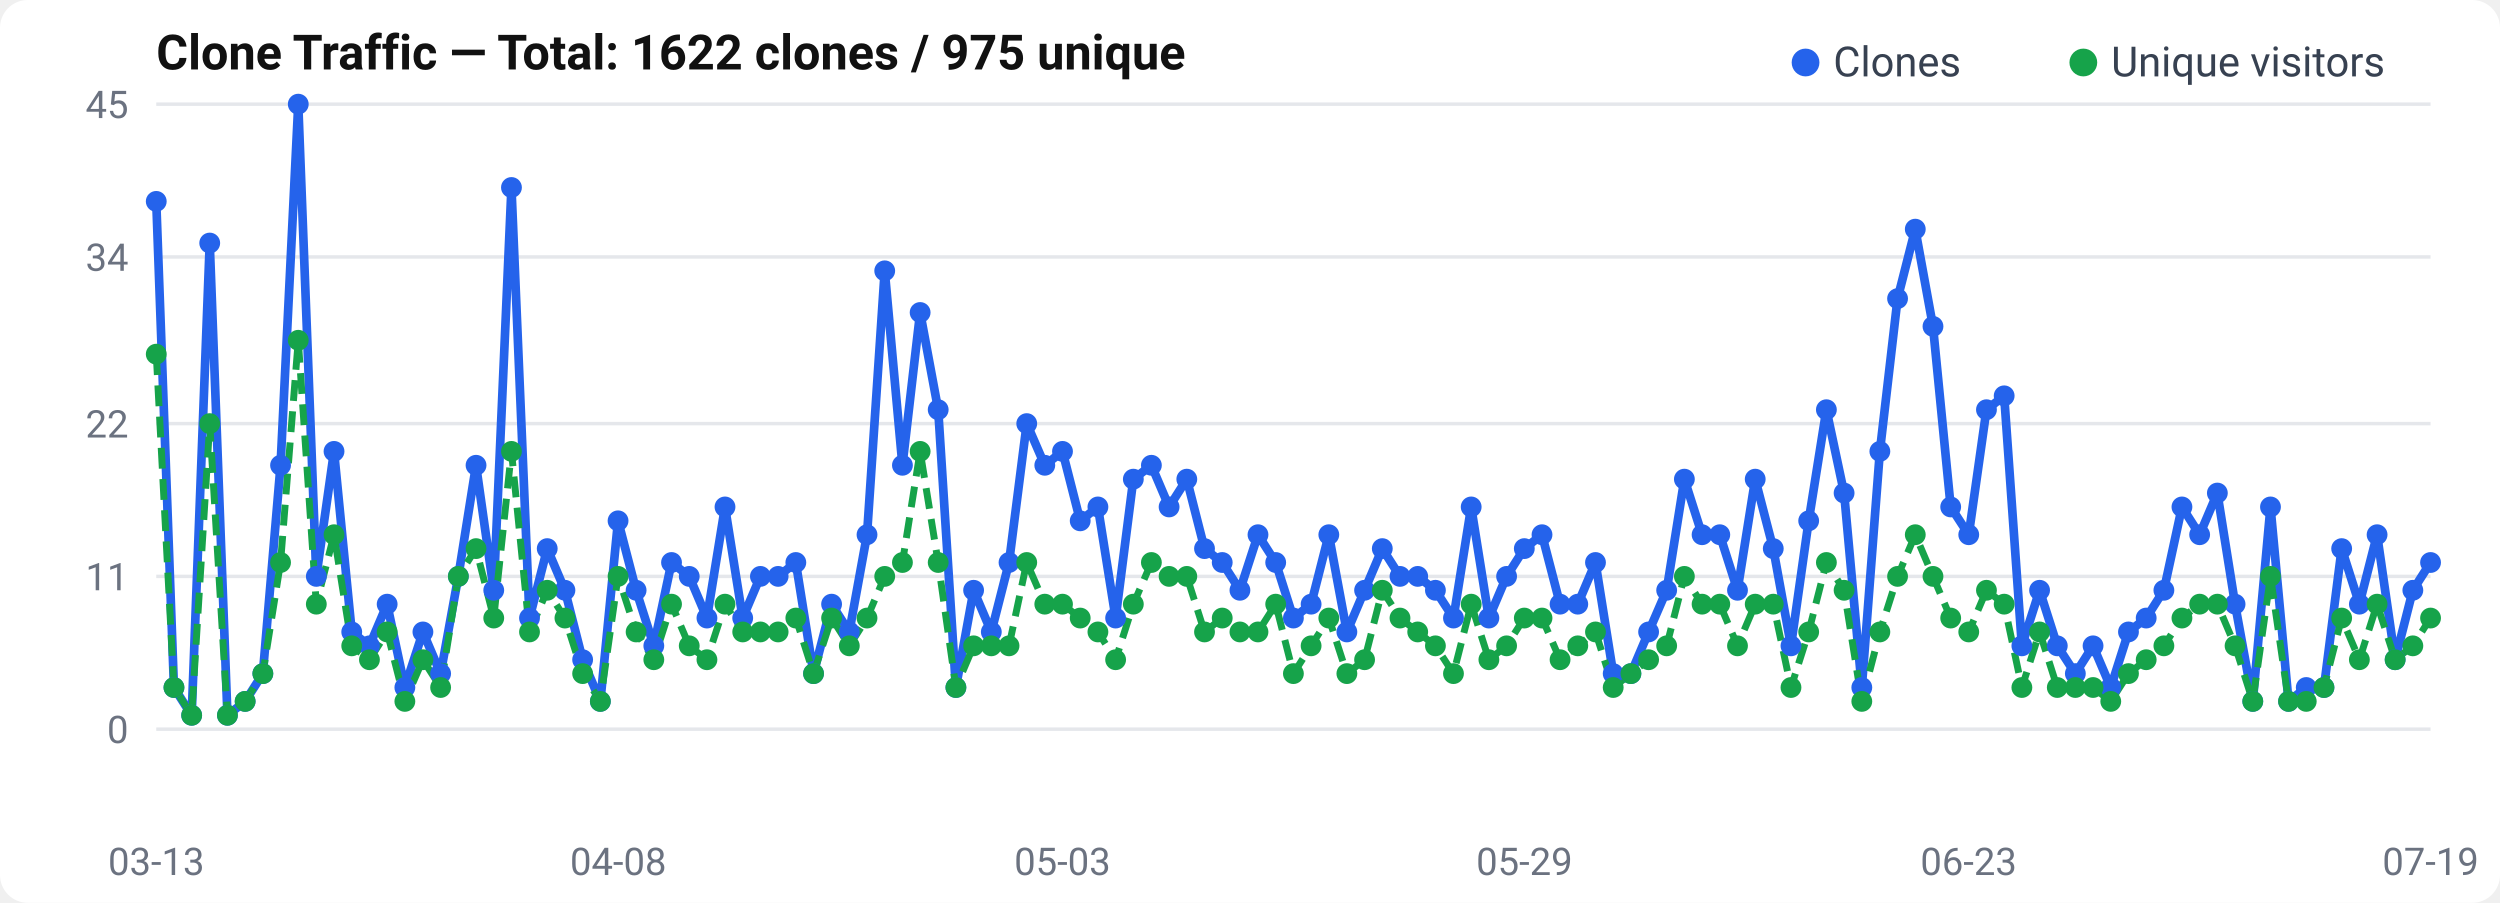
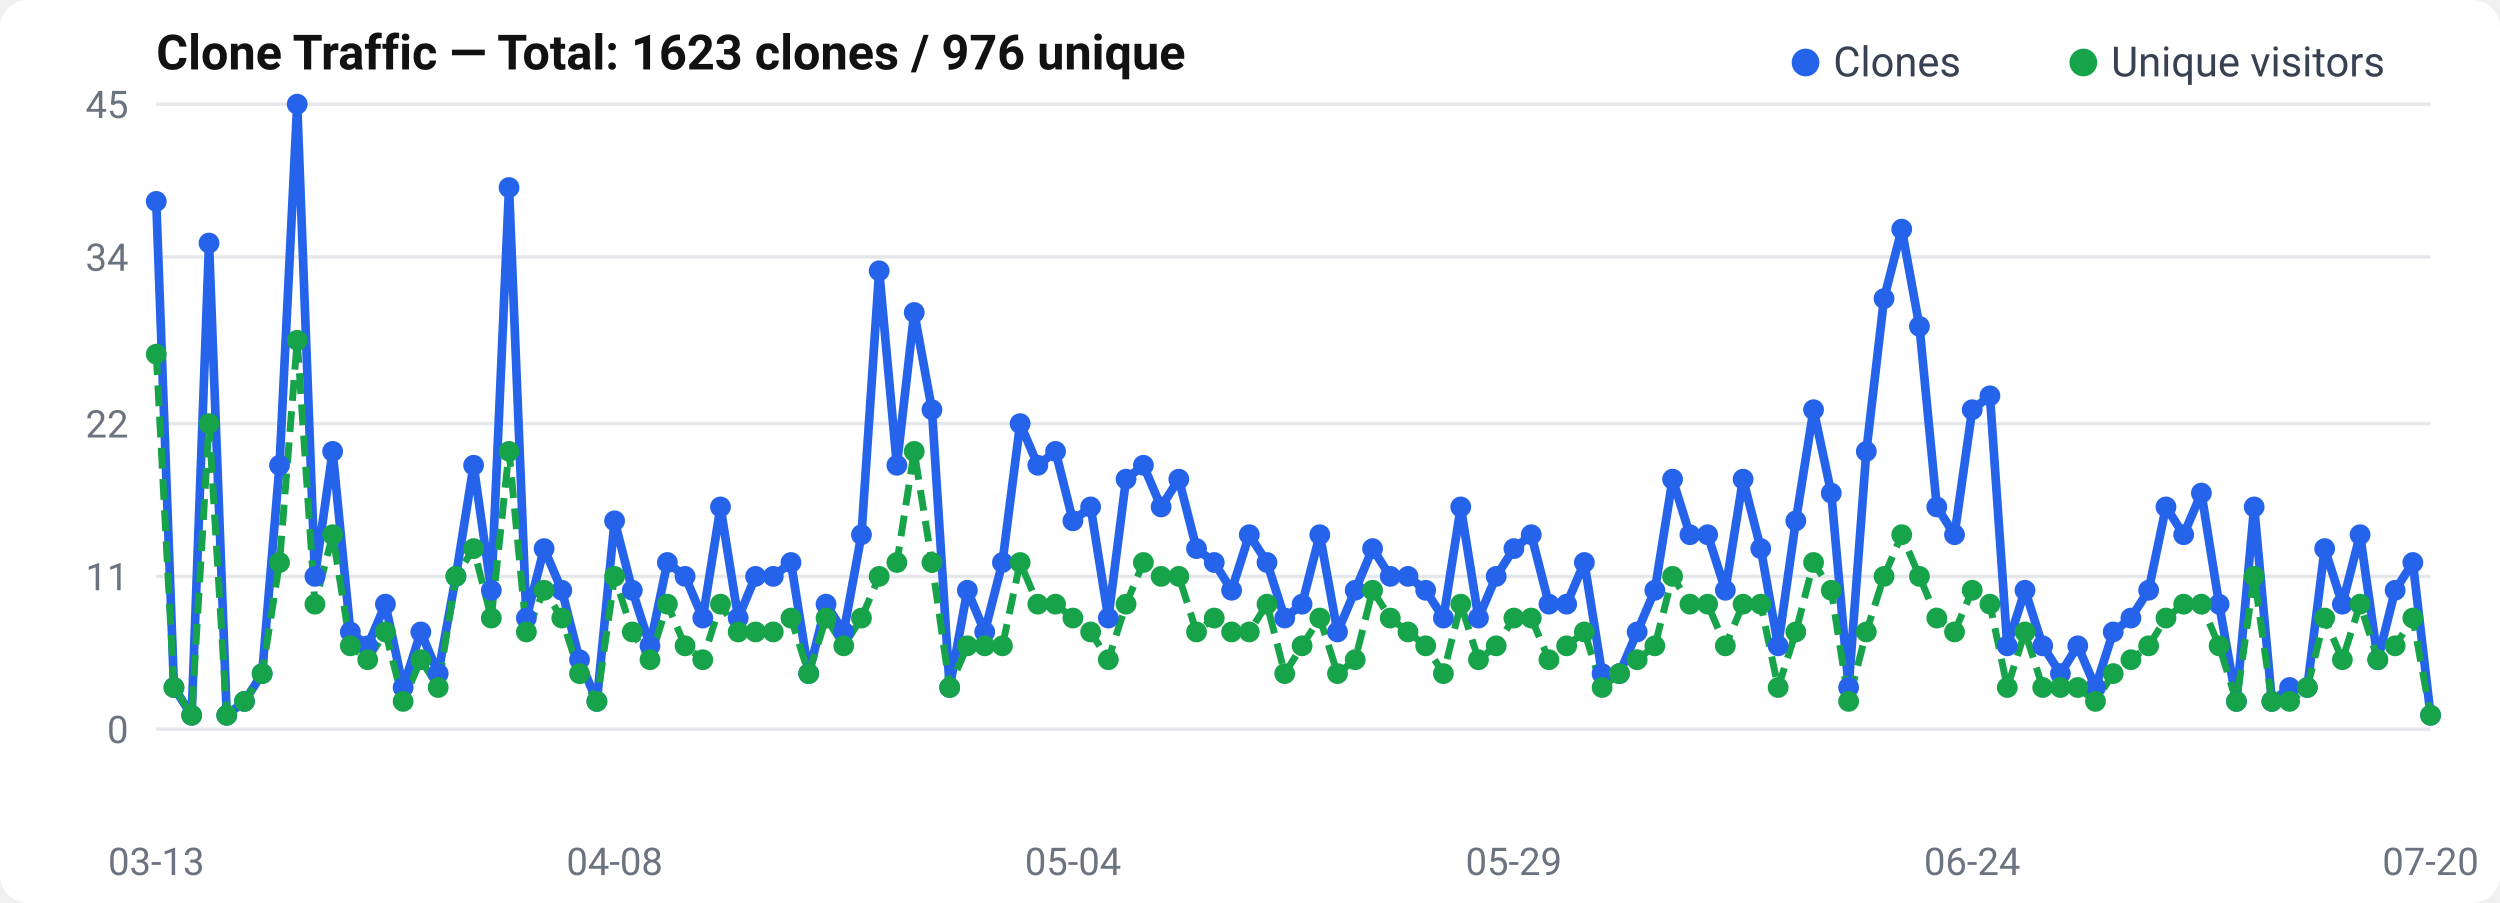
<svg xmlns="http://www.w3.org/2000/svg" width="720" height="260" viewBox="0 0 720 260">
  <rect width="720" height="260" rx="8" fill="#fff" />
  <text x="45" y="20" font-size="14" font-weight="600" fill="#111" font-family="-apple-system, BlinkMacSystemFont, Segoe UI, Roboto, sans-serif">
-   Clone Traffic — Total: 1622 clones / 975 unique
+   Clone Traffic — Total: 1623 clones / 976 unique
</text>
  <text x="37" y="214.0" text-anchor="end" font-size="11" fill="#6b7280" font-family="-apple-system, BlinkMacSystemFont, Segoe UI, Roboto, sans-serif">0</text>
  <line x1="45" y1="210.0" x2="700" y2="210.0" stroke="#e5e7eb" stroke-width="1" />
  <text x="37" y="170.0" text-anchor="end" font-size="11" fill="#6b7280" font-family="-apple-system, BlinkMacSystemFont, Segoe UI, Roboto, sans-serif">11</text>
  <line x1="45" y1="166.0" x2="700" y2="166.0" stroke="#e5e7eb" stroke-width="1" />
  <text x="37" y="126.0" text-anchor="end" font-size="11" fill="#6b7280" font-family="-apple-system, BlinkMacSystemFont, Segoe UI, Roboto, sans-serif">22</text>
  <line x1="45" y1="122.0" x2="700" y2="122.0" stroke="#e5e7eb" stroke-width="1" />
  <text x="37" y="78.0" text-anchor="end" font-size="11" fill="#6b7280" font-family="-apple-system, BlinkMacSystemFont, Segoe UI, Roboto, sans-serif">34</text>
  <line x1="45" y1="74.0" x2="700" y2="74.0" stroke="#e5e7eb" stroke-width="1" />
  <text x="37" y="34.0" text-anchor="end" font-size="11" fill="#6b7280" font-family="-apple-system, BlinkMacSystemFont, Segoe UI, Roboto, sans-serif">45</text>
  <line x1="45" y1="30.0" x2="700" y2="30.0" stroke="#e5e7eb" stroke-width="1" />
-   <polyline points="45.0,58.0 50.1,198.0 55.2,206.0 60.4,70.0 65.5,206.0 70.6,202.0 75.7,194.0 80.8,134.0 85.9,30.0 91.1,166.0 96.2,130.0 101.3,182.0 106.4,186.0 111.5,174.0 116.6,198.0 121.8,182.0 126.9,194.0 132.0,166.0 137.1,134.0 142.2,170.0 147.3,54.0 152.5,178.0 157.6,158.0 162.7,170.0 167.8,190.0 172.9,202.0 178.0,150.0 183.2,170.0 188.3,186.0 193.4,162.0 198.5,166.0 203.6,178.0 208.8,146.0 213.9,178.0 219.0,166.0 224.1,166.0 229.2,162.0 234.3,194.0 239.5,174.0 244.6,182.0 249.7,154.0 254.8,78.0 259.9,134.0 265.0,90.0 270.2,118.0 275.3,198.0 280.4,170.0 285.5,182.0 290.6,162.0 295.7,122.0 300.9,134.0 306.0,130.0 311.1,150.0 316.2,146.0 321.3,178.0 326.4,138.0 331.6,134.0 336.7,146.0 341.8,138.0 346.9,158.0 352.0,162.0 357.1,170.0 362.3,154.0 367.4,162.0 372.5,178.0 377.6,174.0 382.7,154.0 387.9,182.0 393.0,170.0 398.1,158.0 403.2,166.0 408.3,166.0 413.4,170.0 418.6,178.0 423.7,146.0 428.8,178.0 433.9,166.0 439.0,158.0 444.1,154.0 449.3,174.0 454.4,174.0 459.5,162.0 464.6,194.0 469.7,194.0 474.8,182.0 480.0,170.0 485.1,138.0 490.2,154.0 495.3,154.0 500.4,170.0 505.5,138.0 510.7,158.0 515.8,186.0 520.9,150.0 526.0,118.0 531.1,142.0 536.2,198.0 541.4,130.0 546.5,86.0 551.6,66.0 556.7,94.0 561.8,146.0 567.0,154.0 572.1,118.0 577.2,114.0 582.3,186.0 587.4,170.0 592.5,186.0 597.7,194.0 602.8,186.0 607.9,198.0 613.0,182.0 618.1,178.0 623.2,170.0 628.4,146.0 633.5,154.0 638.6,142.0 643.7,174.0 648.8,202.0 653.9,146.0 659.1,202.0 664.2,198.0 669.3,198.0 674.4,158.0 679.5,174.0 684.6,154.0 689.8,190.0 694.9,170.0 700.0,162.0" fill="none" stroke="#2563eb" stroke-width="2.5" stroke-linejoin="round" />
-   <polyline points="45.0,102.0 50.1,198.0 55.2,206.0 60.4,122.0 65.5,206.0 70.6,202.0 75.7,194.0 80.8,162.0 85.9,98.0 91.1,174.0 96.2,154.0 101.3,186.0 106.4,190.0 111.5,182.0 116.6,202.0 121.8,190.0 126.9,198.0 132.0,166.0 137.1,158.0 142.2,178.0 147.3,130.0 152.5,182.0 157.6,170.0 162.7,178.0 167.8,194.0 172.9,202.0 178.0,166.0 183.2,182.0 188.3,190.0 193.4,174.0 198.5,186.0 203.6,190.0 208.8,174.0 213.9,182.0 219.0,182.0 224.1,182.0 229.2,178.0 234.3,194.0 239.5,178.0 244.6,186.0 249.7,178.0 254.8,166.0 259.9,162.0 265.0,130.0 270.2,162.0 275.3,198.0 280.4,186.0 285.5,186.0 290.6,186.0 295.7,162.0 300.9,174.0 306.0,174.0 311.1,178.0 316.2,182.0 321.3,190.0 326.4,174.0 331.6,162.0 336.7,166.0 341.8,166.0 346.9,182.0 352.0,178.0 357.1,182.0 362.3,182.0 367.4,174.0 372.5,194.0 377.6,186.0 382.7,178.0 387.9,194.0 393.0,190.0 398.1,170.0 403.2,178.0 408.3,182.0 413.4,186.0 418.6,194.0 423.7,174.0 428.8,190.0 433.9,186.0 439.0,178.0 444.1,178.0 449.3,190.0 454.4,186.0 459.5,182.0 464.6,198.0 469.7,194.0 474.8,190.0 480.0,186.0 485.1,166.0 490.2,174.0 495.3,174.0 500.4,186.0 505.5,174.0 510.7,174.0 515.8,198.0 520.9,182.0 526.0,162.0 531.1,170.0 536.2,202.0 541.4,182.0 546.5,166.0 551.6,154.0 556.7,166.0 561.8,178.0 567.0,182.0 572.1,170.0 577.2,174.0 582.3,198.0 587.4,182.0 592.5,198.0 597.7,198.0 602.8,198.0 607.9,202.0 613.0,194.0 618.1,190.0 623.2,186.0 628.4,178.0 633.5,174.0 638.6,174.0 643.7,186.0 648.8,202.0 653.9,166.0 659.1,202.0 664.2,202.0 669.3,198.0 674.4,178.0 679.5,190.0 684.6,174.0 689.8,190.0 694.9,186.0 700.0,178.0" fill="none" stroke="#16a34a" stroke-width="2" stroke-dasharray="6,3" stroke-linejoin="round" />
+   <polyline points="45.0,58.0 50.1,198.0 55.2,206.0 60.2,70.0 65.3,206.0 70.4,202.0 75.5,194.0 80.5,134.0 85.6,30.0 90.7,166.0 95.8,130.0 100.9,182.0 105.9,186.0 111.0,174.0 116.1,198.0 121.2,182.0 126.2,194.0 131.3,166.0 136.4,134.0 141.5,170.0 146.6,54.0 151.6,178.0 156.7,158.0 161.8,170.0 166.9,190.0 171.9,202.0 177.0,150.0 182.1,170.0 187.2,186.0 192.2,162.0 197.3,166.0 202.4,178.0 207.5,146.0 212.6,178.0 217.6,166.0 222.7,166.0 227.8,162.0 232.9,194.0 237.9,174.0 243.0,182.0 248.1,154.0 253.2,78.0 258.3,134.0 263.3,90.0 268.4,118.0 273.5,198.0 278.6,170.0 283.6,182.0 288.7,162.0 293.8,122.0 298.9,134.0 304.0,130.0 309.0,150.0 314.1,146.0 319.2,178.0 324.3,138.0 329.3,134.0 334.4,146.0 339.5,138.0 344.6,158.0 349.7,162.0 354.7,170.0 359.8,154.0 364.9,162.0 370.0,178.0 375.0,174.0 380.1,154.0 385.2,182.0 390.3,170.0 395.3,158.0 400.4,166.0 405.5,166.0 410.6,170.0 415.7,178.0 420.7,146.0 425.8,178.0 430.9,166.0 436.0,158.0 441.0,154.0 446.1,174.0 451.2,174.0 456.3,162.0 461.4,194.0 466.4,194.0 471.5,182.0 476.6,170.0 481.7,138.0 486.7,154.0 491.8,154.0 496.9,170.0 502.0,138.0 507.1,158.0 512.1,186.0 517.2,150.0 522.3,118.0 527.4,142.0 532.4,198.0 537.5,130.0 542.6,86.0 547.7,66.0 552.8,94.0 557.8,146.0 562.9,154.0 568.0,118.0 573.1,114.0 578.1,186.0 583.2,170.0 588.3,186.0 593.4,194.0 598.4,186.0 603.5,198.0 608.6,182.0 613.7,178.0 618.8,170.0 623.8,146.0 628.9,154.0 634.0,142.0 639.1,174.0 644.1,202.0 649.2,146.0 654.3,202.0 659.4,198.0 664.5,198.0 669.5,158.0 674.6,174.0 679.7,154.0 684.8,190.0 689.8,170.0 694.9,162.0 700.0,206.0" fill="none" stroke="#2563eb" stroke-width="2.5" stroke-linejoin="round" />
+   <polyline points="45.0,102.0 50.1,198.0 55.2,206.0 60.2,122.0 65.3,206.0 70.4,202.0 75.5,194.0 80.5,162.0 85.6,98.0 90.7,174.0 95.8,154.0 100.9,186.0 105.9,190.0 111.0,182.0 116.1,202.0 121.2,190.0 126.2,198.0 131.3,166.0 136.4,158.0 141.5,178.0 146.6,130.0 151.6,182.0 156.7,170.0 161.8,178.0 166.9,194.0 171.9,202.0 177.0,166.0 182.1,182.0 187.2,190.0 192.2,174.0 197.3,186.0 202.4,190.0 207.5,174.0 212.6,182.0 217.6,182.0 222.7,182.0 227.8,178.0 232.9,194.0 237.9,178.0 243.0,186.0 248.1,178.0 253.2,166.0 258.3,162.0 263.3,130.0 268.4,162.0 273.5,198.0 278.6,186.0 283.6,186.0 288.7,186.0 293.8,162.0 298.9,174.0 304.0,174.0 309.0,178.0 314.1,182.0 319.2,190.0 324.3,174.0 329.3,162.0 334.4,166.0 339.5,166.0 344.6,182.0 349.7,178.0 354.7,182.0 359.8,182.0 364.9,174.0 370.0,194.0 375.0,186.0 380.1,178.0 385.2,194.0 390.3,190.0 395.3,170.0 400.4,178.0 405.5,182.0 410.6,186.0 415.7,194.0 420.7,174.0 425.8,190.0 430.9,186.0 436.0,178.0 441.0,178.0 446.1,190.0 451.2,186.0 456.3,182.0 461.4,198.0 466.4,194.0 471.5,190.0 476.6,186.0 481.7,166.0 486.7,174.0 491.8,174.0 496.9,186.0 502.0,174.0 507.1,174.0 512.1,198.0 517.2,182.0 522.3,162.0 527.4,170.0 532.4,202.0 537.5,182.0 542.6,166.0 547.7,154.0 552.8,166.0 557.8,178.0 562.9,182.0 568.0,170.0 573.1,174.0 578.1,198.0 583.2,182.0 588.3,198.0 593.4,198.0 598.4,198.0 603.5,202.0 608.6,194.0 613.7,190.0 618.8,186.0 623.8,178.0 628.9,174.0 634.0,174.0 639.1,186.0 644.1,202.0 649.2,166.0 654.3,202.0 659.4,202.0 664.5,198.0 669.5,178.0 674.6,190.0 679.7,174.0 684.8,190.0 689.8,186.0 694.9,178.0 700.0,206.0" fill="none" stroke="#16a34a" stroke-width="2" stroke-dasharray="6,3" stroke-linejoin="round" />
  <circle cx="45.0" cy="58.0" r="3" fill="#2563eb" />
  <circle cx="50.1" cy="198.0" r="3" fill="#2563eb" />
  <circle cx="55.2" cy="206.0" r="3" fill="#2563eb" />
-   <circle cx="60.4" cy="70.0" r="3" fill="#2563eb" />
-   <circle cx="65.5" cy="206.0" r="3" fill="#2563eb" />
-   <circle cx="70.6" cy="202.0" r="3" fill="#2563eb" />
-   <circle cx="75.7" cy="194.0" r="3" fill="#2563eb" />
-   <circle cx="80.8" cy="134.0" r="3" fill="#2563eb" />
-   <circle cx="85.9" cy="30.0" r="3" fill="#2563eb" />
-   <circle cx="91.1" cy="166.0" r="3" fill="#2563eb" />
-   <circle cx="96.2" cy="130.0" r="3" fill="#2563eb" />
-   <circle cx="101.3" cy="182.0" r="3" fill="#2563eb" />
-   <circle cx="106.4" cy="186.0" r="3" fill="#2563eb" />
-   <circle cx="111.5" cy="174.0" r="3" fill="#2563eb" />
-   <circle cx="116.6" cy="198.0" r="3" fill="#2563eb" />
-   <circle cx="121.8" cy="182.0" r="3" fill="#2563eb" />
-   <circle cx="126.9" cy="194.0" r="3" fill="#2563eb" />
-   <circle cx="132.0" cy="166.0" r="3" fill="#2563eb" />
-   <circle cx="137.1" cy="134.0" r="3" fill="#2563eb" />
-   <circle cx="142.2" cy="170.0" r="3" fill="#2563eb" />
-   <circle cx="147.3" cy="54.0" r="3" fill="#2563eb" />
-   <circle cx="152.5" cy="178.0" r="3" fill="#2563eb" />
-   <circle cx="157.6" cy="158.0" r="3" fill="#2563eb" />
-   <circle cx="162.7" cy="170.0" r="3" fill="#2563eb" />
-   <circle cx="167.8" cy="190.0" r="3" fill="#2563eb" />
-   <circle cx="172.9" cy="202.0" r="3" fill="#2563eb" />
-   <circle cx="178.0" cy="150.0" r="3" fill="#2563eb" />
-   <circle cx="183.2" cy="170.0" r="3" fill="#2563eb" />
-   <circle cx="188.3" cy="186.0" r="3" fill="#2563eb" />
-   <circle cx="193.4" cy="162.0" r="3" fill="#2563eb" />
-   <circle cx="198.5" cy="166.0" r="3" fill="#2563eb" />
-   <circle cx="203.6" cy="178.0" r="3" fill="#2563eb" />
-   <circle cx="208.8" cy="146.0" r="3" fill="#2563eb" />
-   <circle cx="213.9" cy="178.0" r="3" fill="#2563eb" />
-   <circle cx="219.0" cy="166.0" r="3" fill="#2563eb" />
-   <circle cx="224.1" cy="166.0" r="3" fill="#2563eb" />
-   <circle cx="229.2" cy="162.0" r="3" fill="#2563eb" />
-   <circle cx="234.3" cy="194.0" r="3" fill="#2563eb" />
-   <circle cx="239.5" cy="174.0" r="3" fill="#2563eb" />
-   <circle cx="244.6" cy="182.0" r="3" fill="#2563eb" />
-   <circle cx="249.7" cy="154.0" r="3" fill="#2563eb" />
-   <circle cx="254.8" cy="78.0" r="3" fill="#2563eb" />
-   <circle cx="259.9" cy="134.0" r="3" fill="#2563eb" />
-   <circle cx="265.0" cy="90.0" r="3" fill="#2563eb" />
-   <circle cx="270.2" cy="118.0" r="3" fill="#2563eb" />
-   <circle cx="275.3" cy="198.0" r="3" fill="#2563eb" />
-   <circle cx="280.4" cy="170.0" r="3" fill="#2563eb" />
-   <circle cx="285.5" cy="182.0" r="3" fill="#2563eb" />
-   <circle cx="290.6" cy="162.0" r="3" fill="#2563eb" />
-   <circle cx="295.7" cy="122.0" r="3" fill="#2563eb" />
-   <circle cx="300.9" cy="134.0" r="3" fill="#2563eb" />
-   <circle cx="306.0" cy="130.0" r="3" fill="#2563eb" />
-   <circle cx="311.1" cy="150.0" r="3" fill="#2563eb" />
-   <circle cx="316.2" cy="146.0" r="3" fill="#2563eb" />
-   <circle cx="321.3" cy="178.0" r="3" fill="#2563eb" />
-   <circle cx="326.4" cy="138.0" r="3" fill="#2563eb" />
-   <circle cx="331.6" cy="134.0" r="3" fill="#2563eb" />
-   <circle cx="336.7" cy="146.0" r="3" fill="#2563eb" />
-   <circle cx="341.8" cy="138.0" r="3" fill="#2563eb" />
-   <circle cx="346.9" cy="158.0" r="3" fill="#2563eb" />
-   <circle cx="352.0" cy="162.0" r="3" fill="#2563eb" />
-   <circle cx="357.1" cy="170.0" r="3" fill="#2563eb" />
-   <circle cx="362.3" cy="154.0" r="3" fill="#2563eb" />
-   <circle cx="367.4" cy="162.0" r="3" fill="#2563eb" />
-   <circle cx="372.5" cy="178.0" r="3" fill="#2563eb" />
-   <circle cx="377.6" cy="174.0" r="3" fill="#2563eb" />
-   <circle cx="382.7" cy="154.0" r="3" fill="#2563eb" />
-   <circle cx="387.9" cy="182.0" r="3" fill="#2563eb" />
-   <circle cx="393.0" cy="170.0" r="3" fill="#2563eb" />
-   <circle cx="398.1" cy="158.0" r="3" fill="#2563eb" />
-   <circle cx="403.2" cy="166.0" r="3" fill="#2563eb" />
-   <circle cx="408.3" cy="166.0" r="3" fill="#2563eb" />
-   <circle cx="413.4" cy="170.0" r="3" fill="#2563eb" />
-   <circle cx="418.6" cy="178.0" r="3" fill="#2563eb" />
-   <circle cx="423.7" cy="146.0" r="3" fill="#2563eb" />
-   <circle cx="428.8" cy="178.0" r="3" fill="#2563eb" />
-   <circle cx="433.9" cy="166.0" r="3" fill="#2563eb" />
-   <circle cx="439.0" cy="158.0" r="3" fill="#2563eb" />
-   <circle cx="444.1" cy="154.0" r="3" fill="#2563eb" />
-   <circle cx="449.3" cy="174.0" r="3" fill="#2563eb" />
-   <circle cx="454.4" cy="174.0" r="3" fill="#2563eb" />
-   <circle cx="459.5" cy="162.0" r="3" fill="#2563eb" />
-   <circle cx="464.6" cy="194.0" r="3" fill="#2563eb" />
-   <circle cx="469.7" cy="194.0" r="3" fill="#2563eb" />
-   <circle cx="474.8" cy="182.0" r="3" fill="#2563eb" />
-   <circle cx="480.0" cy="170.0" r="3" fill="#2563eb" />
-   <circle cx="485.1" cy="138.0" r="3" fill="#2563eb" />
-   <circle cx="490.2" cy="154.0" r="3" fill="#2563eb" />
-   <circle cx="495.3" cy="154.0" r="3" fill="#2563eb" />
-   <circle cx="500.4" cy="170.0" r="3" fill="#2563eb" />
-   <circle cx="505.5" cy="138.0" r="3" fill="#2563eb" />
-   <circle cx="510.7" cy="158.0" r="3" fill="#2563eb" />
-   <circle cx="515.8" cy="186.0" r="3" fill="#2563eb" />
-   <circle cx="520.9" cy="150.0" r="3" fill="#2563eb" />
-   <circle cx="526.0" cy="118.0" r="3" fill="#2563eb" />
-   <circle cx="531.1" cy="142.0" r="3" fill="#2563eb" />
-   <circle cx="536.2" cy="198.0" r="3" fill="#2563eb" />
-   <circle cx="541.4" cy="130.0" r="3" fill="#2563eb" />
-   <circle cx="546.5" cy="86.0" r="3" fill="#2563eb" />
-   <circle cx="551.6" cy="66.0" r="3" fill="#2563eb" />
-   <circle cx="556.7" cy="94.0" r="3" fill="#2563eb" />
-   <circle cx="561.8" cy="146.0" r="3" fill="#2563eb" />
-   <circle cx="567.0" cy="154.0" r="3" fill="#2563eb" />
-   <circle cx="572.1" cy="118.0" r="3" fill="#2563eb" />
-   <circle cx="577.2" cy="114.0" r="3" fill="#2563eb" />
-   <circle cx="582.3" cy="186.0" r="3" fill="#2563eb" />
-   <circle cx="587.4" cy="170.0" r="3" fill="#2563eb" />
-   <circle cx="592.5" cy="186.0" r="3" fill="#2563eb" />
-   <circle cx="597.7" cy="194.0" r="3" fill="#2563eb" />
-   <circle cx="602.8" cy="186.0" r="3" fill="#2563eb" />
-   <circle cx="607.9" cy="198.0" r="3" fill="#2563eb" />
-   <circle cx="613.0" cy="182.0" r="3" fill="#2563eb" />
-   <circle cx="618.1" cy="178.0" r="3" fill="#2563eb" />
-   <circle cx="623.2" cy="170.0" r="3" fill="#2563eb" />
-   <circle cx="628.4" cy="146.0" r="3" fill="#2563eb" />
-   <circle cx="633.5" cy="154.0" r="3" fill="#2563eb" />
-   <circle cx="638.6" cy="142.0" r="3" fill="#2563eb" />
-   <circle cx="643.7" cy="174.0" r="3" fill="#2563eb" />
-   <circle cx="648.8" cy="202.0" r="3" fill="#2563eb" />
-   <circle cx="653.9" cy="146.0" r="3" fill="#2563eb" />
-   <circle cx="659.1" cy="202.0" r="3" fill="#2563eb" />
-   <circle cx="664.2" cy="198.0" r="3" fill="#2563eb" />
-   <circle cx="669.3" cy="198.0" r="3" fill="#2563eb" />
-   <circle cx="674.4" cy="158.0" r="3" fill="#2563eb" />
-   <circle cx="679.5" cy="174.0" r="3" fill="#2563eb" />
-   <circle cx="684.6" cy="154.0" r="3" fill="#2563eb" />
-   <circle cx="689.8" cy="190.0" r="3" fill="#2563eb" />
-   <circle cx="694.9" cy="170.0" r="3" fill="#2563eb" />
-   <circle cx="700.0" cy="162.0" r="3" fill="#2563eb" />
+   <circle cx="60.2" cy="70.0" r="3" fill="#2563eb" />
+   <circle cx="65.3" cy="206.0" r="3" fill="#2563eb" />
+   <circle cx="70.4" cy="202.0" r="3" fill="#2563eb" />
+   <circle cx="75.5" cy="194.0" r="3" fill="#2563eb" />
+   <circle cx="80.5" cy="134.0" r="3" fill="#2563eb" />
+   <circle cx="85.6" cy="30.0" r="3" fill="#2563eb" />
+   <circle cx="90.7" cy="166.0" r="3" fill="#2563eb" />
+   <circle cx="95.8" cy="130.0" r="3" fill="#2563eb" />
+   <circle cx="100.9" cy="182.0" r="3" fill="#2563eb" />
+   <circle cx="105.9" cy="186.0" r="3" fill="#2563eb" />
+   <circle cx="111.0" cy="174.0" r="3" fill="#2563eb" />
+   <circle cx="116.1" cy="198.0" r="3" fill="#2563eb" />
+   <circle cx="121.2" cy="182.0" r="3" fill="#2563eb" />
+   <circle cx="126.2" cy="194.0" r="3" fill="#2563eb" />
+   <circle cx="131.3" cy="166.0" r="3" fill="#2563eb" />
+   <circle cx="136.4" cy="134.0" r="3" fill="#2563eb" />
+   <circle cx="141.5" cy="170.0" r="3" fill="#2563eb" />
+   <circle cx="146.6" cy="54.0" r="3" fill="#2563eb" />
+   <circle cx="151.6" cy="178.0" r="3" fill="#2563eb" />
+   <circle cx="156.7" cy="158.0" r="3" fill="#2563eb" />
+   <circle cx="161.8" cy="170.0" r="3" fill="#2563eb" />
+   <circle cx="166.9" cy="190.0" r="3" fill="#2563eb" />
+   <circle cx="171.9" cy="202.0" r="3" fill="#2563eb" />
+   <circle cx="177.0" cy="150.0" r="3" fill="#2563eb" />
+   <circle cx="182.1" cy="170.0" r="3" fill="#2563eb" />
+   <circle cx="187.2" cy="186.0" r="3" fill="#2563eb" />
+   <circle cx="192.2" cy="162.0" r="3" fill="#2563eb" />
+   <circle cx="197.3" cy="166.0" r="3" fill="#2563eb" />
+   <circle cx="202.4" cy="178.0" r="3" fill="#2563eb" />
+   <circle cx="207.5" cy="146.0" r="3" fill="#2563eb" />
+   <circle cx="212.6" cy="178.0" r="3" fill="#2563eb" />
+   <circle cx="217.6" cy="166.0" r="3" fill="#2563eb" />
+   <circle cx="222.7" cy="166.0" r="3" fill="#2563eb" />
+   <circle cx="227.8" cy="162.0" r="3" fill="#2563eb" />
+   <circle cx="232.9" cy="194.0" r="3" fill="#2563eb" />
+   <circle cx="237.9" cy="174.0" r="3" fill="#2563eb" />
+   <circle cx="243.0" cy="182.0" r="3" fill="#2563eb" />
+   <circle cx="248.1" cy="154.0" r="3" fill="#2563eb" />
+   <circle cx="253.2" cy="78.0" r="3" fill="#2563eb" />
+   <circle cx="258.3" cy="134.0" r="3" fill="#2563eb" />
+   <circle cx="263.3" cy="90.0" r="3" fill="#2563eb" />
+   <circle cx="268.4" cy="118.0" r="3" fill="#2563eb" />
+   <circle cx="273.5" cy="198.0" r="3" fill="#2563eb" />
+   <circle cx="278.6" cy="170.0" r="3" fill="#2563eb" />
+   <circle cx="283.6" cy="182.0" r="3" fill="#2563eb" />
+   <circle cx="288.7" cy="162.0" r="3" fill="#2563eb" />
+   <circle cx="293.8" cy="122.0" r="3" fill="#2563eb" />
+   <circle cx="298.9" cy="134.0" r="3" fill="#2563eb" />
+   <circle cx="304.0" cy="130.0" r="3" fill="#2563eb" />
+   <circle cx="309.0" cy="150.0" r="3" fill="#2563eb" />
+   <circle cx="314.1" cy="146.0" r="3" fill="#2563eb" />
+   <circle cx="319.2" cy="178.0" r="3" fill="#2563eb" />
+   <circle cx="324.3" cy="138.0" r="3" fill="#2563eb" />
+   <circle cx="329.3" cy="134.0" r="3" fill="#2563eb" />
+   <circle cx="334.4" cy="146.0" r="3" fill="#2563eb" />
+   <circle cx="339.5" cy="138.0" r="3" fill="#2563eb" />
+   <circle cx="344.6" cy="158.0" r="3" fill="#2563eb" />
+   <circle cx="349.7" cy="162.0" r="3" fill="#2563eb" />
+   <circle cx="354.7" cy="170.0" r="3" fill="#2563eb" />
+   <circle cx="359.8" cy="154.0" r="3" fill="#2563eb" />
+   <circle cx="364.9" cy="162.0" r="3" fill="#2563eb" />
+   <circle cx="370.0" cy="178.0" r="3" fill="#2563eb" />
+   <circle cx="375.0" cy="174.0" r="3" fill="#2563eb" />
+   <circle cx="380.1" cy="154.0" r="3" fill="#2563eb" />
+   <circle cx="385.2" cy="182.0" r="3" fill="#2563eb" />
+   <circle cx="390.3" cy="170.0" r="3" fill="#2563eb" />
+   <circle cx="395.3" cy="158.0" r="3" fill="#2563eb" />
+   <circle cx="400.4" cy="166.0" r="3" fill="#2563eb" />
+   <circle cx="405.5" cy="166.0" r="3" fill="#2563eb" />
+   <circle cx="410.6" cy="170.0" r="3" fill="#2563eb" />
+   <circle cx="415.7" cy="178.0" r="3" fill="#2563eb" />
+   <circle cx="420.7" cy="146.0" r="3" fill="#2563eb" />
+   <circle cx="425.8" cy="178.0" r="3" fill="#2563eb" />
+   <circle cx="430.9" cy="166.0" r="3" fill="#2563eb" />
+   <circle cx="436.0" cy="158.0" r="3" fill="#2563eb" />
+   <circle cx="441.0" cy="154.0" r="3" fill="#2563eb" />
+   <circle cx="446.1" cy="174.0" r="3" fill="#2563eb" />
+   <circle cx="451.2" cy="174.0" r="3" fill="#2563eb" />
+   <circle cx="456.3" cy="162.0" r="3" fill="#2563eb" />
+   <circle cx="461.4" cy="194.0" r="3" fill="#2563eb" />
+   <circle cx="466.4" cy="194.0" r="3" fill="#2563eb" />
+   <circle cx="471.5" cy="182.0" r="3" fill="#2563eb" />
+   <circle cx="476.6" cy="170.0" r="3" fill="#2563eb" />
+   <circle cx="481.7" cy="138.0" r="3" fill="#2563eb" />
+   <circle cx="486.7" cy="154.0" r="3" fill="#2563eb" />
+   <circle cx="491.8" cy="154.0" r="3" fill="#2563eb" />
+   <circle cx="496.9" cy="170.0" r="3" fill="#2563eb" />
+   <circle cx="502.0" cy="138.0" r="3" fill="#2563eb" />
+   <circle cx="507.1" cy="158.0" r="3" fill="#2563eb" />
+   <circle cx="512.1" cy="186.0" r="3" fill="#2563eb" />
+   <circle cx="517.2" cy="150.0" r="3" fill="#2563eb" />
+   <circle cx="522.3" cy="118.0" r="3" fill="#2563eb" />
+   <circle cx="527.4" cy="142.0" r="3" fill="#2563eb" />
+   <circle cx="532.4" cy="198.0" r="3" fill="#2563eb" />
+   <circle cx="537.5" cy="130.0" r="3" fill="#2563eb" />
+   <circle cx="542.6" cy="86.0" r="3" fill="#2563eb" />
+   <circle cx="547.7" cy="66.0" r="3" fill="#2563eb" />
+   <circle cx="552.8" cy="94.0" r="3" fill="#2563eb" />
+   <circle cx="557.8" cy="146.0" r="3" fill="#2563eb" />
+   <circle cx="562.9" cy="154.0" r="3" fill="#2563eb" />
+   <circle cx="568.0" cy="118.0" r="3" fill="#2563eb" />
+   <circle cx="573.1" cy="114.0" r="3" fill="#2563eb" />
+   <circle cx="578.1" cy="186.0" r="3" fill="#2563eb" />
+   <circle cx="583.2" cy="170.0" r="3" fill="#2563eb" />
+   <circle cx="588.3" cy="186.0" r="3" fill="#2563eb" />
+   <circle cx="593.4" cy="194.0" r="3" fill="#2563eb" />
+   <circle cx="598.4" cy="186.0" r="3" fill="#2563eb" />
+   <circle cx="603.5" cy="198.0" r="3" fill="#2563eb" />
+   <circle cx="608.6" cy="182.0" r="3" fill="#2563eb" />
+   <circle cx="613.7" cy="178.0" r="3" fill="#2563eb" />
+   <circle cx="618.8" cy="170.0" r="3" fill="#2563eb" />
+   <circle cx="623.8" cy="146.0" r="3" fill="#2563eb" />
+   <circle cx="628.9" cy="154.0" r="3" fill="#2563eb" />
+   <circle cx="634.0" cy="142.0" r="3" fill="#2563eb" />
+   <circle cx="639.1" cy="174.0" r="3" fill="#2563eb" />
+   <circle cx="644.1" cy="202.0" r="3" fill="#2563eb" />
+   <circle cx="649.2" cy="146.0" r="3" fill="#2563eb" />
+   <circle cx="654.3" cy="202.0" r="3" fill="#2563eb" />
+   <circle cx="659.4" cy="198.0" r="3" fill="#2563eb" />
+   <circle cx="664.5" cy="198.0" r="3" fill="#2563eb" />
+   <circle cx="669.5" cy="158.0" r="3" fill="#2563eb" />
+   <circle cx="674.6" cy="174.0" r="3" fill="#2563eb" />
+   <circle cx="679.7" cy="154.0" r="3" fill="#2563eb" />
+   <circle cx="684.8" cy="190.0" r="3" fill="#2563eb" />
+   <circle cx="689.8" cy="170.0" r="3" fill="#2563eb" />
+   <circle cx="694.9" cy="162.0" r="3" fill="#2563eb" />
+   <circle cx="700.0" cy="206.0" r="3" fill="#2563eb" />
  <circle cx="45.0" cy="102.0" r="3" fill="#16a34a" />
  <circle cx="50.1" cy="198.0" r="3" fill="#16a34a" />
  <circle cx="55.2" cy="206.0" r="3" fill="#16a34a" />
-   <circle cx="60.4" cy="122.0" r="3" fill="#16a34a" />
-   <circle cx="65.5" cy="206.0" r="3" fill="#16a34a" />
-   <circle cx="70.6" cy="202.0" r="3" fill="#16a34a" />
-   <circle cx="75.7" cy="194.0" r="3" fill="#16a34a" />
-   <circle cx="80.8" cy="162.0" r="3" fill="#16a34a" />
-   <circle cx="85.9" cy="98.0" r="3" fill="#16a34a" />
-   <circle cx="91.1" cy="174.0" r="3" fill="#16a34a" />
-   <circle cx="96.2" cy="154.0" r="3" fill="#16a34a" />
-   <circle cx="101.3" cy="186.0" r="3" fill="#16a34a" />
-   <circle cx="106.4" cy="190.0" r="3" fill="#16a34a" />
-   <circle cx="111.5" cy="182.0" r="3" fill="#16a34a" />
-   <circle cx="116.6" cy="202.0" r="3" fill="#16a34a" />
-   <circle cx="121.8" cy="190.0" r="3" fill="#16a34a" />
-   <circle cx="126.9" cy="198.0" r="3" fill="#16a34a" />
-   <circle cx="132.0" cy="166.0" r="3" fill="#16a34a" />
-   <circle cx="137.1" cy="158.0" r="3" fill="#16a34a" />
-   <circle cx="142.2" cy="178.0" r="3" fill="#16a34a" />
-   <circle cx="147.3" cy="130.0" r="3" fill="#16a34a" />
-   <circle cx="152.5" cy="182.0" r="3" fill="#16a34a" />
-   <circle cx="157.6" cy="170.0" r="3" fill="#16a34a" />
-   <circle cx="162.7" cy="178.0" r="3" fill="#16a34a" />
-   <circle cx="167.8" cy="194.0" r="3" fill="#16a34a" />
-   <circle cx="172.9" cy="202.0" r="3" fill="#16a34a" />
-   <circle cx="178.0" cy="166.0" r="3" fill="#16a34a" />
-   <circle cx="183.2" cy="182.0" r="3" fill="#16a34a" />
-   <circle cx="188.3" cy="190.0" r="3" fill="#16a34a" />
-   <circle cx="193.4" cy="174.0" r="3" fill="#16a34a" />
-   <circle cx="198.5" cy="186.0" r="3" fill="#16a34a" />
-   <circle cx="203.6" cy="190.0" r="3" fill="#16a34a" />
-   <circle cx="208.8" cy="174.0" r="3" fill="#16a34a" />
-   <circle cx="213.9" cy="182.0" r="3" fill="#16a34a" />
-   <circle cx="219.0" cy="182.0" r="3" fill="#16a34a" />
-   <circle cx="224.1" cy="182.0" r="3" fill="#16a34a" />
-   <circle cx="229.2" cy="178.0" r="3" fill="#16a34a" />
-   <circle cx="234.3" cy="194.0" r="3" fill="#16a34a" />
-   <circle cx="239.5" cy="178.0" r="3" fill="#16a34a" />
-   <circle cx="244.6" cy="186.0" r="3" fill="#16a34a" />
-   <circle cx="249.7" cy="178.0" r="3" fill="#16a34a" />
-   <circle cx="254.8" cy="166.0" r="3" fill="#16a34a" />
-   <circle cx="259.9" cy="162.0" r="3" fill="#16a34a" />
-   <circle cx="265.0" cy="130.0" r="3" fill="#16a34a" />
-   <circle cx="270.2" cy="162.0" r="3" fill="#16a34a" />
-   <circle cx="275.3" cy="198.0" r="3" fill="#16a34a" />
-   <circle cx="280.4" cy="186.0" r="3" fill="#16a34a" />
-   <circle cx="285.5" cy="186.0" r="3" fill="#16a34a" />
-   <circle cx="290.6" cy="186.0" r="3" fill="#16a34a" />
-   <circle cx="295.7" cy="162.0" r="3" fill="#16a34a" />
-   <circle cx="300.9" cy="174.0" r="3" fill="#16a34a" />
-   <circle cx="306.0" cy="174.0" r="3" fill="#16a34a" />
-   <circle cx="311.1" cy="178.0" r="3" fill="#16a34a" />
-   <circle cx="316.2" cy="182.0" r="3" fill="#16a34a" />
-   <circle cx="321.3" cy="190.0" r="3" fill="#16a34a" />
-   <circle cx="326.4" cy="174.0" r="3" fill="#16a34a" />
-   <circle cx="331.6" cy="162.0" r="3" fill="#16a34a" />
-   <circle cx="336.7" cy="166.0" r="3" fill="#16a34a" />
-   <circle cx="341.8" cy="166.0" r="3" fill="#16a34a" />
-   <circle cx="346.9" cy="182.0" r="3" fill="#16a34a" />
-   <circle cx="352.0" cy="178.0" r="3" fill="#16a34a" />
-   <circle cx="357.1" cy="182.0" r="3" fill="#16a34a" />
-   <circle cx="362.3" cy="182.0" r="3" fill="#16a34a" />
-   <circle cx="367.4" cy="174.0" r="3" fill="#16a34a" />
-   <circle cx="372.5" cy="194.0" r="3" fill="#16a34a" />
-   <circle cx="377.6" cy="186.0" r="3" fill="#16a34a" />
-   <circle cx="382.7" cy="178.0" r="3" fill="#16a34a" />
-   <circle cx="387.9" cy="194.0" r="3" fill="#16a34a" />
-   <circle cx="393.0" cy="190.0" r="3" fill="#16a34a" />
-   <circle cx="398.1" cy="170.0" r="3" fill="#16a34a" />
-   <circle cx="403.2" cy="178.0" r="3" fill="#16a34a" />
-   <circle cx="408.3" cy="182.0" r="3" fill="#16a34a" />
-   <circle cx="413.4" cy="186.0" r="3" fill="#16a34a" />
-   <circle cx="418.6" cy="194.0" r="3" fill="#16a34a" />
-   <circle cx="423.7" cy="174.0" r="3" fill="#16a34a" />
-   <circle cx="428.8" cy="190.0" r="3" fill="#16a34a" />
-   <circle cx="433.9" cy="186.0" r="3" fill="#16a34a" />
-   <circle cx="439.0" cy="178.0" r="3" fill="#16a34a" />
-   <circle cx="444.1" cy="178.0" r="3" fill="#16a34a" />
-   <circle cx="449.3" cy="190.0" r="3" fill="#16a34a" />
-   <circle cx="454.4" cy="186.0" r="3" fill="#16a34a" />
-   <circle cx="459.5" cy="182.0" r="3" fill="#16a34a" />
-   <circle cx="464.6" cy="198.0" r="3" fill="#16a34a" />
-   <circle cx="469.7" cy="194.0" r="3" fill="#16a34a" />
-   <circle cx="474.8" cy="190.0" r="3" fill="#16a34a" />
-   <circle cx="480.0" cy="186.0" r="3" fill="#16a34a" />
-   <circle cx="485.1" cy="166.0" r="3" fill="#16a34a" />
-   <circle cx="490.2" cy="174.0" r="3" fill="#16a34a" />
-   <circle cx="495.3" cy="174.0" r="3" fill="#16a34a" />
-   <circle cx="500.4" cy="186.0" r="3" fill="#16a34a" />
-   <circle cx="505.5" cy="174.0" r="3" fill="#16a34a" />
-   <circle cx="510.7" cy="174.0" r="3" fill="#16a34a" />
-   <circle cx="515.8" cy="198.0" r="3" fill="#16a34a" />
-   <circle cx="520.9" cy="182.0" r="3" fill="#16a34a" />
-   <circle cx="526.0" cy="162.0" r="3" fill="#16a34a" />
-   <circle cx="531.1" cy="170.0" r="3" fill="#16a34a" />
-   <circle cx="536.2" cy="202.0" r="3" fill="#16a34a" />
-   <circle cx="541.4" cy="182.0" r="3" fill="#16a34a" />
-   <circle cx="546.5" cy="166.0" r="3" fill="#16a34a" />
-   <circle cx="551.6" cy="154.0" r="3" fill="#16a34a" />
-   <circle cx="556.7" cy="166.0" r="3" fill="#16a34a" />
-   <circle cx="561.8" cy="178.0" r="3" fill="#16a34a" />
-   <circle cx="567.0" cy="182.0" r="3" fill="#16a34a" />
-   <circle cx="572.1" cy="170.0" r="3" fill="#16a34a" />
-   <circle cx="577.2" cy="174.0" r="3" fill="#16a34a" />
-   <circle cx="582.3" cy="198.0" r="3" fill="#16a34a" />
-   <circle cx="587.4" cy="182.0" r="3" fill="#16a34a" />
-   <circle cx="592.5" cy="198.0" r="3" fill="#16a34a" />
-   <circle cx="597.7" cy="198.0" r="3" fill="#16a34a" />
-   <circle cx="602.8" cy="198.0" r="3" fill="#16a34a" />
-   <circle cx="607.9" cy="202.0" r="3" fill="#16a34a" />
-   <circle cx="613.0" cy="194.0" r="3" fill="#16a34a" />
-   <circle cx="618.1" cy="190.0" r="3" fill="#16a34a" />
-   <circle cx="623.2" cy="186.0" r="3" fill="#16a34a" />
-   <circle cx="628.4" cy="178.0" r="3" fill="#16a34a" />
-   <circle cx="633.5" cy="174.0" r="3" fill="#16a34a" />
-   <circle cx="638.6" cy="174.0" r="3" fill="#16a34a" />
-   <circle cx="643.7" cy="186.0" r="3" fill="#16a34a" />
-   <circle cx="648.8" cy="202.0" r="3" fill="#16a34a" />
-   <circle cx="653.9" cy="166.0" r="3" fill="#16a34a" />
-   <circle cx="659.1" cy="202.0" r="3" fill="#16a34a" />
-   <circle cx="664.2" cy="202.0" r="3" fill="#16a34a" />
-   <circle cx="669.3" cy="198.0" r="3" fill="#16a34a" />
-   <circle cx="674.4" cy="178.0" r="3" fill="#16a34a" />
-   <circle cx="679.5" cy="190.0" r="3" fill="#16a34a" />
-   <circle cx="684.6" cy="174.0" r="3" fill="#16a34a" />
-   <circle cx="689.8" cy="190.0" r="3" fill="#16a34a" />
-   <circle cx="694.9" cy="186.0" r="3" fill="#16a34a" />
-   <circle cx="700.0" cy="178.0" r="3" fill="#16a34a" />
+   <circle cx="60.2" cy="122.0" r="3" fill="#16a34a" />
+   <circle cx="65.3" cy="206.0" r="3" fill="#16a34a" />
+   <circle cx="70.4" cy="202.0" r="3" fill="#16a34a" />
+   <circle cx="75.5" cy="194.0" r="3" fill="#16a34a" />
+   <circle cx="80.5" cy="162.0" r="3" fill="#16a34a" />
+   <circle cx="85.6" cy="98.0" r="3" fill="#16a34a" />
+   <circle cx="90.7" cy="174.0" r="3" fill="#16a34a" />
+   <circle cx="95.8" cy="154.0" r="3" fill="#16a34a" />
+   <circle cx="100.9" cy="186.0" r="3" fill="#16a34a" />
+   <circle cx="105.9" cy="190.0" r="3" fill="#16a34a" />
+   <circle cx="111.0" cy="182.0" r="3" fill="#16a34a" />
+   <circle cx="116.1" cy="202.0" r="3" fill="#16a34a" />
+   <circle cx="121.2" cy="190.0" r="3" fill="#16a34a" />
+   <circle cx="126.2" cy="198.0" r="3" fill="#16a34a" />
+   <circle cx="131.3" cy="166.0" r="3" fill="#16a34a" />
+   <circle cx="136.4" cy="158.0" r="3" fill="#16a34a" />
+   <circle cx="141.5" cy="178.0" r="3" fill="#16a34a" />
+   <circle cx="146.6" cy="130.0" r="3" fill="#16a34a" />
+   <circle cx="151.6" cy="182.0" r="3" fill="#16a34a" />
+   <circle cx="156.7" cy="170.0" r="3" fill="#16a34a" />
+   <circle cx="161.8" cy="178.0" r="3" fill="#16a34a" />
+   <circle cx="166.9" cy="194.0" r="3" fill="#16a34a" />
+   <circle cx="171.9" cy="202.0" r="3" fill="#16a34a" />
+   <circle cx="177.0" cy="166.0" r="3" fill="#16a34a" />
+   <circle cx="182.1" cy="182.0" r="3" fill="#16a34a" />
+   <circle cx="187.2" cy="190.0" r="3" fill="#16a34a" />
+   <circle cx="192.2" cy="174.0" r="3" fill="#16a34a" />
+   <circle cx="197.3" cy="186.0" r="3" fill="#16a34a" />
+   <circle cx="202.4" cy="190.0" r="3" fill="#16a34a" />
+   <circle cx="207.5" cy="174.0" r="3" fill="#16a34a" />
+   <circle cx="212.6" cy="182.0" r="3" fill="#16a34a" />
+   <circle cx="217.6" cy="182.0" r="3" fill="#16a34a" />
+   <circle cx="222.7" cy="182.0" r="3" fill="#16a34a" />
+   <circle cx="227.8" cy="178.0" r="3" fill="#16a34a" />
+   <circle cx="232.9" cy="194.0" r="3" fill="#16a34a" />
+   <circle cx="237.9" cy="178.0" r="3" fill="#16a34a" />
+   <circle cx="243.0" cy="186.0" r="3" fill="#16a34a" />
+   <circle cx="248.1" cy="178.0" r="3" fill="#16a34a" />
+   <circle cx="253.2" cy="166.0" r="3" fill="#16a34a" />
+   <circle cx="258.3" cy="162.0" r="3" fill="#16a34a" />
+   <circle cx="263.3" cy="130.0" r="3" fill="#16a34a" />
+   <circle cx="268.4" cy="162.0" r="3" fill="#16a34a" />
+   <circle cx="273.5" cy="198.0" r="3" fill="#16a34a" />
+   <circle cx="278.6" cy="186.0" r="3" fill="#16a34a" />
+   <circle cx="283.6" cy="186.0" r="3" fill="#16a34a" />
+   <circle cx="288.7" cy="186.0" r="3" fill="#16a34a" />
+   <circle cx="293.8" cy="162.0" r="3" fill="#16a34a" />
+   <circle cx="298.9" cy="174.0" r="3" fill="#16a34a" />
+   <circle cx="304.0" cy="174.0" r="3" fill="#16a34a" />
+   <circle cx="309.0" cy="178.0" r="3" fill="#16a34a" />
+   <circle cx="314.1" cy="182.0" r="3" fill="#16a34a" />
+   <circle cx="319.2" cy="190.0" r="3" fill="#16a34a" />
+   <circle cx="324.3" cy="174.0" r="3" fill="#16a34a" />
+   <circle cx="329.3" cy="162.0" r="3" fill="#16a34a" />
+   <circle cx="334.4" cy="166.0" r="3" fill="#16a34a" />
+   <circle cx="339.5" cy="166.0" r="3" fill="#16a34a" />
+   <circle cx="344.6" cy="182.0" r="3" fill="#16a34a" />
+   <circle cx="349.7" cy="178.0" r="3" fill="#16a34a" />
+   <circle cx="354.7" cy="182.0" r="3" fill="#16a34a" />
+   <circle cx="359.8" cy="182.0" r="3" fill="#16a34a" />
+   <circle cx="364.9" cy="174.0" r="3" fill="#16a34a" />
+   <circle cx="370.0" cy="194.0" r="3" fill="#16a34a" />
+   <circle cx="375.0" cy="186.0" r="3" fill="#16a34a" />
+   <circle cx="380.1" cy="178.0" r="3" fill="#16a34a" />
+   <circle cx="385.2" cy="194.0" r="3" fill="#16a34a" />
+   <circle cx="390.3" cy="190.0" r="3" fill="#16a34a" />
+   <circle cx="395.3" cy="170.0" r="3" fill="#16a34a" />
+   <circle cx="400.4" cy="178.0" r="3" fill="#16a34a" />
+   <circle cx="405.5" cy="182.0" r="3" fill="#16a34a" />
+   <circle cx="410.6" cy="186.0" r="3" fill="#16a34a" />
+   <circle cx="415.7" cy="194.0" r="3" fill="#16a34a" />
+   <circle cx="420.7" cy="174.0" r="3" fill="#16a34a" />
+   <circle cx="425.8" cy="190.0" r="3" fill="#16a34a" />
+   <circle cx="430.9" cy="186.0" r="3" fill="#16a34a" />
+   <circle cx="436.0" cy="178.0" r="3" fill="#16a34a" />
+   <circle cx="441.0" cy="178.0" r="3" fill="#16a34a" />
+   <circle cx="446.1" cy="190.0" r="3" fill="#16a34a" />
+   <circle cx="451.2" cy="186.0" r="3" fill="#16a34a" />
+   <circle cx="456.3" cy="182.0" r="3" fill="#16a34a" />
+   <circle cx="461.4" cy="198.0" r="3" fill="#16a34a" />
+   <circle cx="466.4" cy="194.0" r="3" fill="#16a34a" />
+   <circle cx="471.5" cy="190.0" r="3" fill="#16a34a" />
+   <circle cx="476.6" cy="186.0" r="3" fill="#16a34a" />
+   <circle cx="481.7" cy="166.0" r="3" fill="#16a34a" />
+   <circle cx="486.7" cy="174.0" r="3" fill="#16a34a" />
+   <circle cx="491.8" cy="174.0" r="3" fill="#16a34a" />
+   <circle cx="496.9" cy="186.0" r="3" fill="#16a34a" />
+   <circle cx="502.0" cy="174.0" r="3" fill="#16a34a" />
+   <circle cx="507.1" cy="174.0" r="3" fill="#16a34a" />
+   <circle cx="512.1" cy="198.0" r="3" fill="#16a34a" />
+   <circle cx="517.2" cy="182.0" r="3" fill="#16a34a" />
+   <circle cx="522.3" cy="162.0" r="3" fill="#16a34a" />
+   <circle cx="527.4" cy="170.0" r="3" fill="#16a34a" />
+   <circle cx="532.4" cy="202.0" r="3" fill="#16a34a" />
+   <circle cx="537.5" cy="182.0" r="3" fill="#16a34a" />
+   <circle cx="542.6" cy="166.0" r="3" fill="#16a34a" />
+   <circle cx="547.7" cy="154.0" r="3" fill="#16a34a" />
+   <circle cx="552.8" cy="166.0" r="3" fill="#16a34a" />
+   <circle cx="557.8" cy="178.0" r="3" fill="#16a34a" />
+   <circle cx="562.9" cy="182.0" r="3" fill="#16a34a" />
+   <circle cx="568.0" cy="170.0" r="3" fill="#16a34a" />
+   <circle cx="573.1" cy="174.0" r="3" fill="#16a34a" />
+   <circle cx="578.1" cy="198.0" r="3" fill="#16a34a" />
+   <circle cx="583.2" cy="182.0" r="3" fill="#16a34a" />
+   <circle cx="588.3" cy="198.0" r="3" fill="#16a34a" />
+   <circle cx="593.4" cy="198.0" r="3" fill="#16a34a" />
+   <circle cx="598.4" cy="198.0" r="3" fill="#16a34a" />
+   <circle cx="603.5" cy="202.0" r="3" fill="#16a34a" />
+   <circle cx="608.6" cy="194.0" r="3" fill="#16a34a" />
+   <circle cx="613.7" cy="190.0" r="3" fill="#16a34a" />
+   <circle cx="618.8" cy="186.0" r="3" fill="#16a34a" />
+   <circle cx="623.8" cy="178.0" r="3" fill="#16a34a" />
+   <circle cx="628.9" cy="174.0" r="3" fill="#16a34a" />
+   <circle cx="634.0" cy="174.0" r="3" fill="#16a34a" />
+   <circle cx="639.1" cy="186.0" r="3" fill="#16a34a" />
+   <circle cx="644.1" cy="202.0" r="3" fill="#16a34a" />
+   <circle cx="649.2" cy="166.0" r="3" fill="#16a34a" />
+   <circle cx="654.3" cy="202.0" r="3" fill="#16a34a" />
+   <circle cx="659.4" cy="202.0" r="3" fill="#16a34a" />
+   <circle cx="664.5" cy="198.0" r="3" fill="#16a34a" />
+   <circle cx="669.5" cy="178.0" r="3" fill="#16a34a" />
+   <circle cx="674.6" cy="190.0" r="3" fill="#16a34a" />
+   <circle cx="679.7" cy="174.0" r="3" fill="#16a34a" />
+   <circle cx="684.8" cy="190.0" r="3" fill="#16a34a" />
+   <circle cx="689.8" cy="186.0" r="3" fill="#16a34a" />
+   <circle cx="694.9" cy="178.0" r="3" fill="#16a34a" />
+   <circle cx="700.0" cy="206.0" r="3" fill="#16a34a" />
  <text x="45.0" y="252" text-anchor="middle" font-size="11" fill="#6b7280" font-family="-apple-system, BlinkMacSystemFont, Segoe UI, Roboto, sans-serif">03-13</text>
-   <text x="178.047" y="252" text-anchor="middle" font-size="11" fill="#6b7280" font-family="-apple-system, BlinkMacSystemFont, Segoe UI, Roboto, sans-serif">04-08</text>
-   <text x="305.977" y="252" text-anchor="middle" font-size="11" fill="#6b7280" font-family="-apple-system, BlinkMacSystemFont, Segoe UI, Roboto, sans-serif">05-03</text>
-   <text x="439.023" y="252" text-anchor="middle" font-size="11" fill="#6b7280" font-family="-apple-system, BlinkMacSystemFont, Segoe UI, Roboto, sans-serif">05-29</text>
-   <text x="566.953" y="252" text-anchor="middle" font-size="11" fill="#6b7280" font-family="-apple-system, BlinkMacSystemFont, Segoe UI, Roboto, sans-serif">06-23</text>
-   <text x="700.0" y="252" text-anchor="middle" font-size="11" fill="#6b7280" font-family="-apple-system, BlinkMacSystemFont, Segoe UI, Roboto, sans-serif">07-19</text>
+   <text x="177.016" y="252" text-anchor="middle" font-size="11" fill="#6b7280" font-family="-apple-system, BlinkMacSystemFont, Segoe UI, Roboto, sans-serif">04-08</text>
+   <text x="309.031" y="252" text-anchor="middle" font-size="11" fill="#6b7280" font-family="-apple-system, BlinkMacSystemFont, Segoe UI, Roboto, sans-serif">05-04</text>
+   <text x="435.969" y="252" text-anchor="middle" font-size="11" fill="#6b7280" font-family="-apple-system, BlinkMacSystemFont, Segoe UI, Roboto, sans-serif">05-29</text>
+   <text x="567.984" y="252" text-anchor="middle" font-size="11" fill="#6b7280" font-family="-apple-system, BlinkMacSystemFont, Segoe UI, Roboto, sans-serif">06-24</text>
+   <text x="700.0" y="252" text-anchor="middle" font-size="11" fill="#6b7280" font-family="-apple-system, BlinkMacSystemFont, Segoe UI, Roboto, sans-serif">07-20</text>
  <circle cx="520" cy="18" r="4" fill="#2563eb" />
  <text x="528" y="22" font-size="12" fill="#374151" font-family="-apple-system, BlinkMacSystemFont, Segoe UI, Roboto, sans-serif">Clones</text>
  <circle cx="600" cy="18" r="4" fill="#16a34a" />
  <text x="608" y="22" font-size="12" fill="#374151" font-family="-apple-system, BlinkMacSystemFont, Segoe UI, Roboto, sans-serif">Unique visitors</text>
</svg>
